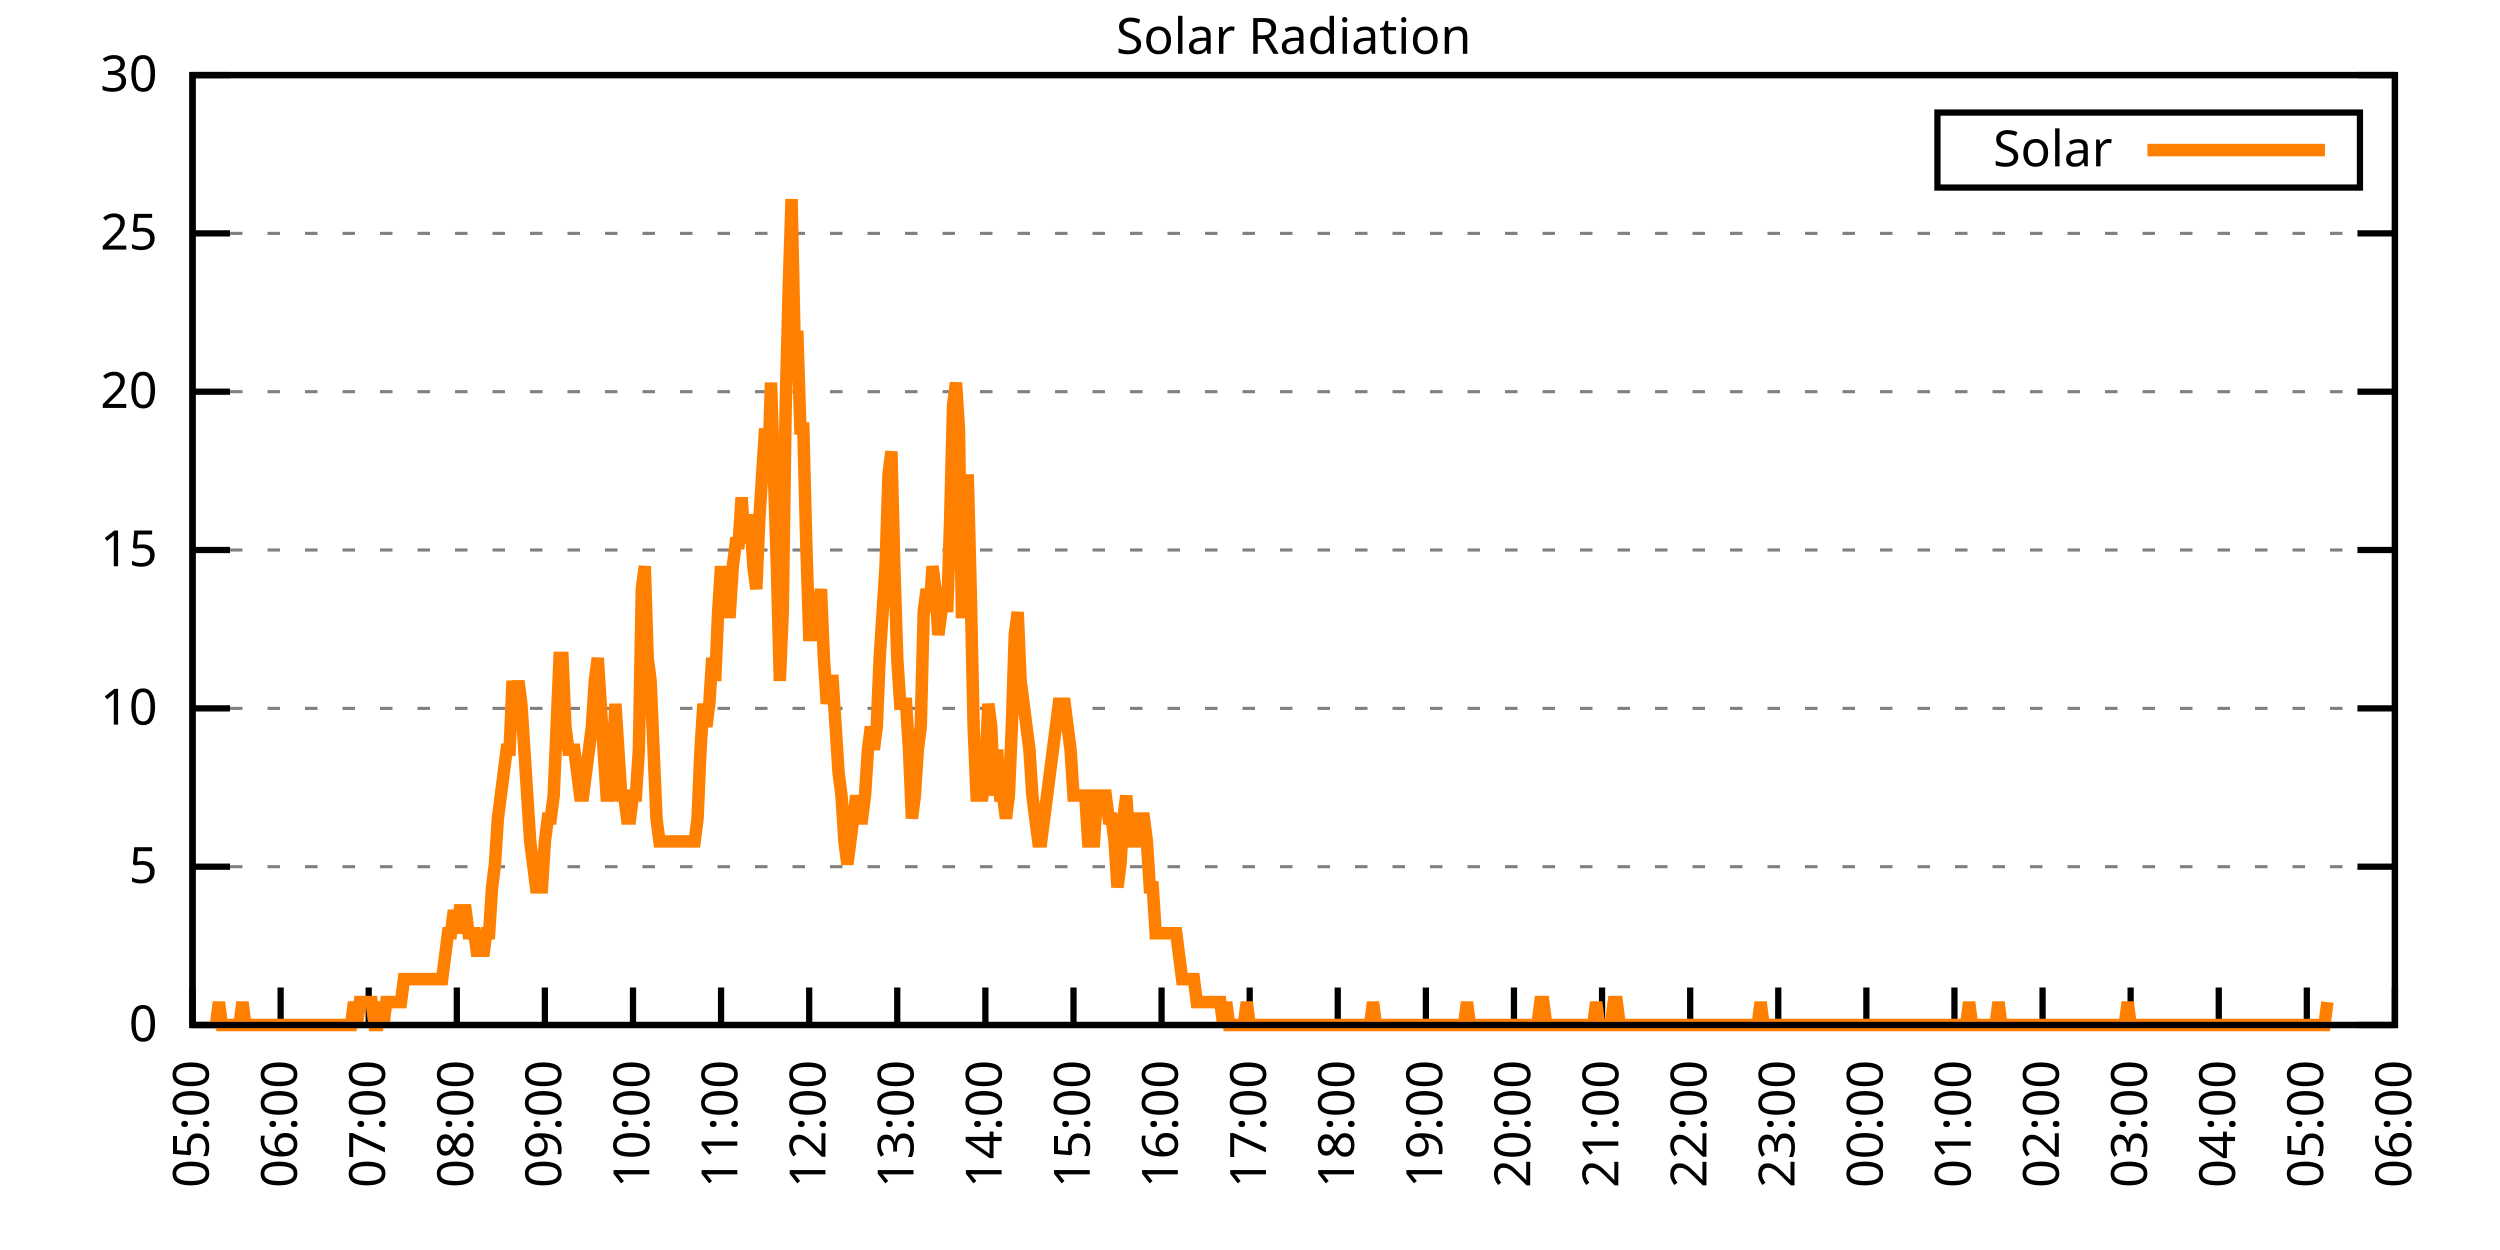
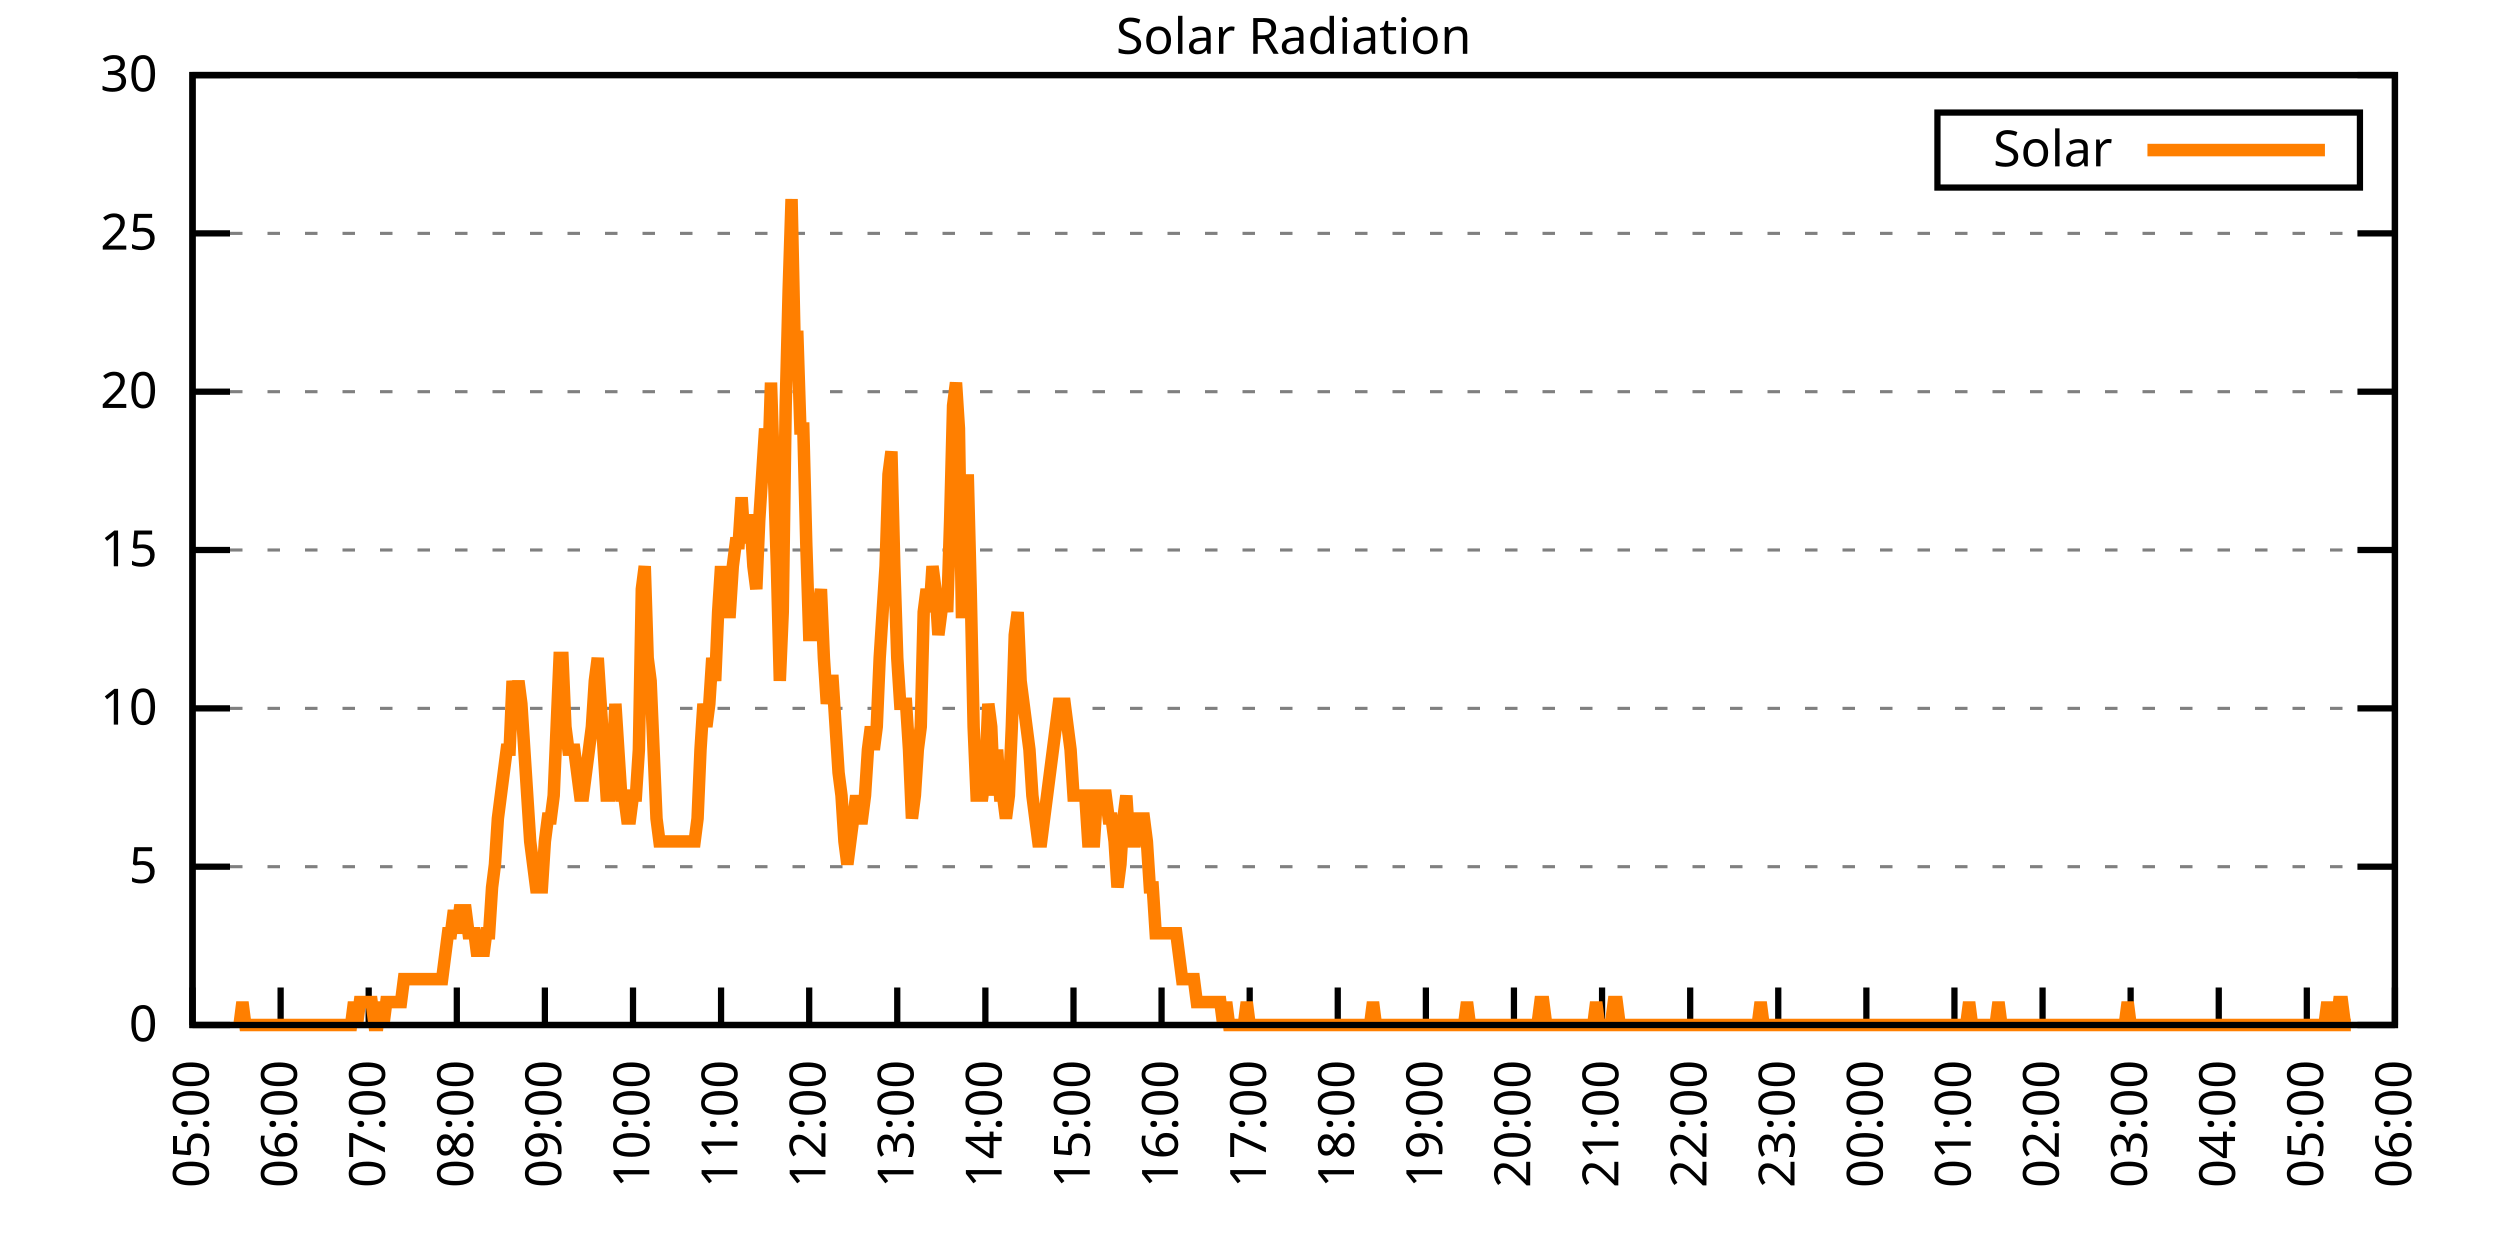
<svg xmlns="http://www.w3.org/2000/svg" xmlns:xlink="http://www.w3.org/1999/xlink" width="400" height="200" viewBox="0 0 400 200">
  <g id="gnuplot_canvas">
    <rect x="0" y="0" width="400" height="200" fill="none" />
    <defs>
      <circle id="gpDot" r="0.5" stroke-width="0.5" stroke="currentColor" />
      <path id="gpPt0" stroke-width="0.333" stroke="currentColor" d="M-1,0 h2 M0,-1 v2" />
      <path id="gpPt1" stroke-width="0.333" stroke="currentColor" d="M-1,-1 L1,1 M1,-1 L-1,1" />
      <path id="gpPt2" stroke-width="0.333" stroke="currentColor" d="M-1,0 L1,0 M0,-1 L0,1 M-1,-1 L1,1 M-1,1 L1,-1" />
      <rect id="gpPt3" stroke-width="0.333" stroke="currentColor" x="-1" y="-1" width="2" height="2" />
      <rect id="gpPt4" stroke-width="0.333" stroke="currentColor" fill="currentColor" x="-1" y="-1" width="2" height="2" />
      <circle id="gpPt5" stroke-width="0.333" stroke="currentColor" cx="0" cy="0" r="1" />
      <use xlink:href="#gpPt5" id="gpPt6" fill="currentColor" stroke="none" />
      <path id="gpPt7" stroke-width="0.333" stroke="currentColor" d="M0,-1.33 L-1.33,0.67 L1.33,0.67 z" />
      <use xlink:href="#gpPt7" id="gpPt8" fill="currentColor" stroke="none" />
      <use xlink:href="#gpPt7" id="gpPt9" stroke="currentColor" transform="rotate(180)" />
      <use xlink:href="#gpPt9" id="gpPt10" fill="currentColor" stroke="none" />
      <use xlink:href="#gpPt3" id="gpPt11" stroke="currentColor" transform="rotate(45)" />
      <use xlink:href="#gpPt11" id="gpPt12" fill="currentColor" stroke="none" />
      <path id="gpPt13" stroke-width="0.333" stroke="currentColor" d="M0,1.330 L1.265,0.411 L0.782,-1.067 L-0.782,-1.076 L-1.265,0.411 z" />
      <use xlink:href="#gpPt13" id="gpPt14" fill="currentColor" stroke="none" />
      <filter id="textbox" filterUnits="objectBoundingBox" x="0" y="0" height="1" width="1">
        <feFlood flood-color="white" flood-opacity="1" result="bgnd" />
        <feComposite in="SourceGraphic" in2="bgnd" operator="atop" />
      </filter>
      <filter id="greybox" filterUnits="objectBoundingBox" x="0" y="0" height="1" width="1">
        <feFlood flood-color="lightgrey" flood-opacity="1" result="grey" />
        <feComposite in="SourceGraphic" in2="grey" operator="atop" />
      </filter>
    </defs>
    <g fill="none" color="white" stroke="currentColor" stroke-width="1.00" stroke-linecap="butt" stroke-linejoin="miter">
</g>
    <g fill="none" color="black" stroke="currentColor" stroke-width="1.00" stroke-linecap="butt" stroke-linejoin="miter">
      <g stroke="none" shape-rendering="crispEdges">
        <polygon fill="rgb(255, 255, 255)" points="30.80,164.00 383.18,164.00 383.18,12.02 30.80,12.02 " />
      </g>
    </g>
    <g fill="none" color="black" stroke="currentColor" stroke-width="1.00" stroke-linecap="butt" stroke-linejoin="miter">
</g>
    <g fill="none" color="black" stroke="black" stroke-width="0.50" stroke-linecap="butt" stroke-linejoin="miter">
</g>
    <g fill="none" color="gray" stroke="currentColor" stroke-width="0.50" stroke-linecap="butt" stroke-linejoin="miter">
      <path stroke="gray" stroke-dasharray="2,4" class="gridline" d="M30.80,164.00 L383.19,164.00  " />
    </g>
    <g fill="none" color="gray" stroke="gray" stroke-width="1.00" stroke-linecap="butt" stroke-linejoin="miter">
</g>
    <g fill="none" color="black" stroke="currentColor" stroke-width="1.00" stroke-linecap="butt" stroke-linejoin="miter">
      <path stroke="black" d="M30.80,164.00 L36.80,164.00 M383.19,164.00 L377.19,164.00  " />
      <g transform="translate(25.20,166.60)" stroke="none" fill="black" font-family="Sans" font-size="8.00" text-anchor="end">
        <text>
          <tspan font-family="Sans"> 0</tspan>
        </text>
      </g>
    </g>
    <g fill="none" color="black" stroke="currentColor" stroke-width="1.00" stroke-linecap="butt" stroke-linejoin="miter">
</g>
    <g fill="none" color="black" stroke="black" stroke-width="0.50" stroke-linecap="butt" stroke-linejoin="miter">
</g>
    <g fill="none" color="gray" stroke="currentColor" stroke-width="0.50" stroke-linecap="butt" stroke-linejoin="miter">
      <path stroke="gray" stroke-dasharray="2,4" class="gridline" d="M30.80,138.67 L383.19,138.67  " />
    </g>
    <g fill="none" color="gray" stroke="gray" stroke-width="1.00" stroke-linecap="butt" stroke-linejoin="miter">
</g>
    <g fill="none" color="black" stroke="currentColor" stroke-width="1.00" stroke-linecap="butt" stroke-linejoin="miter">
      <path stroke="black" d="M30.80,138.67 L36.80,138.67 M383.19,138.67 L377.19,138.67  " />
      <g transform="translate(25.20,141.27)" stroke="none" fill="black" font-family="Sans" font-size="8.00" text-anchor="end">
        <text>
          <tspan font-family="Sans"> 5</tspan>
        </text>
      </g>
    </g>
    <g fill="none" color="black" stroke="currentColor" stroke-width="1.00" stroke-linecap="butt" stroke-linejoin="miter">
</g>
    <g fill="none" color="black" stroke="black" stroke-width="0.50" stroke-linecap="butt" stroke-linejoin="miter">
</g>
    <g fill="none" color="gray" stroke="currentColor" stroke-width="0.50" stroke-linecap="butt" stroke-linejoin="miter">
      <path stroke="gray" stroke-dasharray="2,4" class="gridline" d="M30.80,113.34 L383.19,113.34  " />
    </g>
    <g fill="none" color="gray" stroke="gray" stroke-width="1.00" stroke-linecap="butt" stroke-linejoin="miter">
</g>
    <g fill="none" color="black" stroke="currentColor" stroke-width="1.00" stroke-linecap="butt" stroke-linejoin="miter">
      <path stroke="black" d="M30.80,113.34 L36.80,113.34 M383.19,113.34 L377.19,113.34  " />
      <g transform="translate(25.20,115.94)" stroke="none" fill="black" font-family="Sans" font-size="8.00" text-anchor="end">
        <text>
          <tspan font-family="Sans"> 10</tspan>
        </text>
      </g>
    </g>
    <g fill="none" color="black" stroke="currentColor" stroke-width="1.00" stroke-linecap="butt" stroke-linejoin="miter">
</g>
    <g fill="none" color="black" stroke="black" stroke-width="0.50" stroke-linecap="butt" stroke-linejoin="miter">
</g>
    <g fill="none" color="gray" stroke="currentColor" stroke-width="0.50" stroke-linecap="butt" stroke-linejoin="miter">
      <path stroke="gray" stroke-dasharray="2,4" class="gridline" d="M30.80,88.00 L383.19,88.00  " />
    </g>
    <g fill="none" color="gray" stroke="gray" stroke-width="1.00" stroke-linecap="butt" stroke-linejoin="miter">
</g>
    <g fill="none" color="black" stroke="currentColor" stroke-width="1.00" stroke-linecap="butt" stroke-linejoin="miter">
      <path stroke="black" d="M30.80,88.00 L36.80,88.00 M383.19,88.00 L377.19,88.00  " />
      <g transform="translate(25.20,90.60)" stroke="none" fill="black" font-family="Sans" font-size="8.00" text-anchor="end">
        <text>
          <tspan font-family="Sans"> 15</tspan>
        </text>
      </g>
    </g>
    <g fill="none" color="black" stroke="currentColor" stroke-width="1.00" stroke-linecap="butt" stroke-linejoin="miter">
</g>
    <g fill="none" color="black" stroke="black" stroke-width="0.50" stroke-linecap="butt" stroke-linejoin="miter">
</g>
    <g fill="none" color="gray" stroke="currentColor" stroke-width="0.50" stroke-linecap="butt" stroke-linejoin="miter">
      <path stroke="gray" stroke-dasharray="2,4" class="gridline" d="M30.80,62.67 L383.19,62.67  " />
    </g>
    <g fill="none" color="gray" stroke="gray" stroke-width="1.00" stroke-linecap="butt" stroke-linejoin="miter">
</g>
    <g fill="none" color="black" stroke="currentColor" stroke-width="1.00" stroke-linecap="butt" stroke-linejoin="miter">
      <path stroke="black" d="M30.80,62.67 L36.80,62.67 M383.19,62.67 L377.19,62.67  " />
      <g transform="translate(25.20,65.27)" stroke="none" fill="black" font-family="Sans" font-size="8.00" text-anchor="end">
        <text>
          <tspan font-family="Sans"> 20</tspan>
        </text>
      </g>
    </g>
    <g fill="none" color="black" stroke="currentColor" stroke-width="1.00" stroke-linecap="butt" stroke-linejoin="miter">
</g>
    <g fill="none" color="black" stroke="black" stroke-width="0.50" stroke-linecap="butt" stroke-linejoin="miter">
</g>
    <g fill="none" color="gray" stroke="currentColor" stroke-width="0.50" stroke-linecap="butt" stroke-linejoin="miter">
      <path stroke="gray" stroke-dasharray="2,4" class="gridline" d="M30.80,37.34 L383.19,37.34  " />
    </g>
    <g fill="none" color="gray" stroke="gray" stroke-width="1.00" stroke-linecap="butt" stroke-linejoin="miter">
</g>
    <g fill="none" color="black" stroke="currentColor" stroke-width="1.00" stroke-linecap="butt" stroke-linejoin="miter">
      <path stroke="black" d="M30.80,37.34 L36.80,37.34 M383.19,37.34 L377.19,37.34  " />
      <g transform="translate(25.20,39.94)" stroke="none" fill="black" font-family="Sans" font-size="8.00" text-anchor="end">
        <text>
          <tspan font-family="Sans"> 25</tspan>
        </text>
      </g>
    </g>
    <g fill="none" color="black" stroke="currentColor" stroke-width="1.00" stroke-linecap="butt" stroke-linejoin="miter">
</g>
    <g fill="none" color="black" stroke="black" stroke-width="0.50" stroke-linecap="butt" stroke-linejoin="miter">
</g>
    <g fill="none" color="gray" stroke="currentColor" stroke-width="0.50" stroke-linecap="butt" stroke-linejoin="miter">
      <path stroke="gray" stroke-dasharray="2,4" class="gridline" d="M30.80,12.01 L383.19,12.01  " />
    </g>
    <g fill="none" color="gray" stroke="gray" stroke-width="1.00" stroke-linecap="butt" stroke-linejoin="miter">
</g>
    <g fill="none" color="black" stroke="currentColor" stroke-width="1.00" stroke-linecap="butt" stroke-linejoin="miter">
      <path stroke="black" d="M30.80,12.01 L36.80,12.01 M383.19,12.01 L377.19,12.01  " />
      <g transform="translate(25.20,14.61)" stroke="none" fill="black" font-family="Sans" font-size="8.00" text-anchor="end">
        <text>
          <tspan font-family="Sans"> 30</tspan>
        </text>
      </g>
    </g>
    <g fill="none" color="black" stroke="currentColor" stroke-width="1.00" stroke-linecap="butt" stroke-linejoin="miter">
      <path stroke="black" d="M30.80,164.00 L30.80,158.00  " />
      <g transform="translate(33.40,169.60) rotate(270.00)" stroke="none" fill="black" font-family="Sans" font-size="8.00" text-anchor="end">
        <text>
          <tspan font-family="Sans">05:00</tspan>
        </text>
      </g>
    </g>
    <g fill="none" color="black" stroke="currentColor" stroke-width="1.00" stroke-linecap="butt" stroke-linejoin="miter">
      <path stroke="black" d="M44.90,164.00 L44.90,158.00  " />
      <g transform="translate(47.50,169.60) rotate(270.00)" stroke="none" fill="black" font-family="Sans" font-size="8.00" text-anchor="end">
        <text>
          <tspan font-family="Sans">06:00</tspan>
        </text>
      </g>
    </g>
    <g fill="none" color="black" stroke="currentColor" stroke-width="1.00" stroke-linecap="butt" stroke-linejoin="miter">
      <path stroke="black" d="M58.99,164.00 L58.99,158.00  " />
      <g transform="translate(61.59,169.60) rotate(270.00)" stroke="none" fill="black" font-family="Sans" font-size="8.00" text-anchor="end">
        <text>
          <tspan font-family="Sans">07:00</tspan>
        </text>
      </g>
    </g>
    <g fill="none" color="black" stroke="currentColor" stroke-width="1.00" stroke-linecap="butt" stroke-linejoin="miter">
      <path stroke="black" d="M73.09,164.00 L73.09,158.00  " />
      <g transform="translate(75.69,169.60) rotate(270.00)" stroke="none" fill="black" font-family="Sans" font-size="8.00" text-anchor="end">
        <text>
          <tspan font-family="Sans">08:00</tspan>
        </text>
      </g>
    </g>
    <g fill="none" color="black" stroke="currentColor" stroke-width="1.00" stroke-linecap="butt" stroke-linejoin="miter">
      <path stroke="black" d="M87.18,164.00 L87.18,158.00  " />
      <g transform="translate(89.78,169.60) rotate(270.00)" stroke="none" fill="black" font-family="Sans" font-size="8.00" text-anchor="end">
        <text>
          <tspan font-family="Sans">09:00</tspan>
        </text>
      </g>
    </g>
    <g fill="none" color="black" stroke="currentColor" stroke-width="1.00" stroke-linecap="butt" stroke-linejoin="miter">
      <path stroke="black" d="M101.28,164.00 L101.28,158.00  " />
      <g transform="translate(103.88,169.60) rotate(270.00)" stroke="none" fill="black" font-family="Sans" font-size="8.00" text-anchor="end">
        <text>
          <tspan font-family="Sans">10:00</tspan>
        </text>
      </g>
    </g>
    <g fill="none" color="black" stroke="currentColor" stroke-width="1.00" stroke-linecap="butt" stroke-linejoin="miter">
      <path stroke="black" d="M115.37,164.00 L115.37,158.00  " />
      <g transform="translate(117.97,169.60) rotate(270.00)" stroke="none" fill="black" font-family="Sans" font-size="8.00" text-anchor="end">
        <text>
          <tspan font-family="Sans">11:00</tspan>
        </text>
      </g>
    </g>
    <g fill="none" color="black" stroke="currentColor" stroke-width="1.00" stroke-linecap="butt" stroke-linejoin="miter">
      <path stroke="black" d="M129.47,164.00 L129.47,158.00  " />
      <g transform="translate(132.07,169.60) rotate(270.00)" stroke="none" fill="black" font-family="Sans" font-size="8.00" text-anchor="end">
        <text>
          <tspan font-family="Sans">12:00</tspan>
        </text>
      </g>
    </g>
    <g fill="none" color="black" stroke="currentColor" stroke-width="1.00" stroke-linecap="butt" stroke-linejoin="miter">
      <path stroke="black" d="M143.56,164.00 L143.56,158.00  " />
      <g transform="translate(146.16,169.60) rotate(270.00)" stroke="none" fill="black" font-family="Sans" font-size="8.00" text-anchor="end">
        <text>
          <tspan font-family="Sans">13:00</tspan>
        </text>
      </g>
    </g>
    <g fill="none" color="black" stroke="currentColor" stroke-width="1.00" stroke-linecap="butt" stroke-linejoin="miter">
      <path stroke="black" d="M157.66,164.00 L157.66,158.00  " />
      <g transform="translate(160.26,169.60) rotate(270.00)" stroke="none" fill="black" font-family="Sans" font-size="8.00" text-anchor="end">
        <text>
          <tspan font-family="Sans">14:00</tspan>
        </text>
      </g>
    </g>
    <g fill="none" color="black" stroke="currentColor" stroke-width="1.00" stroke-linecap="butt" stroke-linejoin="miter">
      <path stroke="black" d="M171.76,164.00 L171.76,158.00  " />
      <g transform="translate(174.36,169.60) rotate(270.00)" stroke="none" fill="black" font-family="Sans" font-size="8.00" text-anchor="end">
        <text>
          <tspan font-family="Sans">15:00</tspan>
        </text>
      </g>
    </g>
    <g fill="none" color="black" stroke="currentColor" stroke-width="1.00" stroke-linecap="butt" stroke-linejoin="miter">
      <path stroke="black" d="M185.85,164.00 L185.85,158.00  " />
      <g transform="translate(188.45,169.60) rotate(270.00)" stroke="none" fill="black" font-family="Sans" font-size="8.00" text-anchor="end">
        <text>
          <tspan font-family="Sans">16:00</tspan>
        </text>
      </g>
    </g>
    <g fill="none" color="black" stroke="currentColor" stroke-width="1.00" stroke-linecap="butt" stroke-linejoin="miter">
      <path stroke="black" d="M199.95,164.00 L199.95,158.00  " />
      <g transform="translate(202.55,169.60) rotate(270.00)" stroke="none" fill="black" font-family="Sans" font-size="8.00" text-anchor="end">
        <text>
          <tspan font-family="Sans">17:00</tspan>
        </text>
      </g>
    </g>
    <g fill="none" color="black" stroke="currentColor" stroke-width="1.00" stroke-linecap="butt" stroke-linejoin="miter">
      <path stroke="black" d="M214.04,164.00 L214.04,158.00  " />
      <g transform="translate(216.64,169.60) rotate(270.00)" stroke="none" fill="black" font-family="Sans" font-size="8.00" text-anchor="end">
        <text>
          <tspan font-family="Sans">18:00</tspan>
        </text>
      </g>
    </g>
    <g fill="none" color="black" stroke="currentColor" stroke-width="1.00" stroke-linecap="butt" stroke-linejoin="miter">
      <path stroke="black" d="M228.14,164.00 L228.14,158.00  " />
      <g transform="translate(230.74,169.60) rotate(270.00)" stroke="none" fill="black" font-family="Sans" font-size="8.00" text-anchor="end">
        <text>
          <tspan font-family="Sans">19:00</tspan>
        </text>
      </g>
    </g>
    <g fill="none" color="black" stroke="currentColor" stroke-width="1.00" stroke-linecap="butt" stroke-linejoin="miter">
      <path stroke="black" d="M242.23,164.00 L242.23,158.00  " />
      <g transform="translate(244.83,169.60) rotate(270.00)" stroke="none" fill="black" font-family="Sans" font-size="8.00" text-anchor="end">
        <text>
          <tspan font-family="Sans">20:00</tspan>
        </text>
      </g>
    </g>
    <g fill="none" color="black" stroke="currentColor" stroke-width="1.00" stroke-linecap="butt" stroke-linejoin="miter">
      <path stroke="black" d="M256.33,164.00 L256.33,158.00  " />
      <g transform="translate(258.93,169.60) rotate(270.00)" stroke="none" fill="black" font-family="Sans" font-size="8.00" text-anchor="end">
        <text>
          <tspan font-family="Sans">21:00</tspan>
        </text>
      </g>
    </g>
    <g fill="none" color="black" stroke="currentColor" stroke-width="1.00" stroke-linecap="butt" stroke-linejoin="miter">
      <path stroke="black" d="M270.43,164.00 L270.43,158.00  " />
      <g transform="translate(273.03,169.60) rotate(270.00)" stroke="none" fill="black" font-family="Sans" font-size="8.00" text-anchor="end">
        <text>
          <tspan font-family="Sans">22:00</tspan>
        </text>
      </g>
    </g>
    <g fill="none" color="black" stroke="currentColor" stroke-width="1.00" stroke-linecap="butt" stroke-linejoin="miter">
      <path stroke="black" d="M284.52,164.00 L284.52,158.00  " />
      <g transform="translate(287.12,169.60) rotate(270.00)" stroke="none" fill="black" font-family="Sans" font-size="8.00" text-anchor="end">
        <text>
          <tspan font-family="Sans">23:00</tspan>
        </text>
      </g>
    </g>
    <g fill="none" color="black" stroke="currentColor" stroke-width="1.00" stroke-linecap="butt" stroke-linejoin="miter">
      <path stroke="black" d="M298.62,164.00 L298.62,158.00  " />
      <g transform="translate(301.22,169.60) rotate(270.00)" stroke="none" fill="black" font-family="Sans" font-size="8.00" text-anchor="end">
        <text>
          <tspan font-family="Sans">00:00</tspan>
        </text>
      </g>
    </g>
    <g fill="none" color="black" stroke="currentColor" stroke-width="1.00" stroke-linecap="butt" stroke-linejoin="miter">
      <path stroke="black" d="M312.71,164.00 L312.71,158.00  " />
      <g transform="translate(315.31,169.60) rotate(270.00)" stroke="none" fill="black" font-family="Sans" font-size="8.00" text-anchor="end">
        <text>
          <tspan font-family="Sans">01:00</tspan>
        </text>
      </g>
    </g>
    <g fill="none" color="black" stroke="currentColor" stroke-width="1.00" stroke-linecap="butt" stroke-linejoin="miter">
      <path stroke="black" d="M326.81,164.00 L326.81,158.00  " />
      <g transform="translate(329.41,169.60) rotate(270.00)" stroke="none" fill="black" font-family="Sans" font-size="8.00" text-anchor="end">
        <text>
          <tspan font-family="Sans">02:00</tspan>
        </text>
      </g>
    </g>
    <g fill="none" color="black" stroke="currentColor" stroke-width="1.00" stroke-linecap="butt" stroke-linejoin="miter">
      <path stroke="black" d="M340.90,164.00 L340.90,158.00  " />
      <g transform="translate(343.50,169.60) rotate(270.00)" stroke="none" fill="black" font-family="Sans" font-size="8.00" text-anchor="end">
        <text>
          <tspan font-family="Sans">03:00</tspan>
        </text>
      </g>
    </g>
    <g fill="none" color="black" stroke="currentColor" stroke-width="1.00" stroke-linecap="butt" stroke-linejoin="miter">
      <path stroke="black" d="M355.00,164.00 L355.00,158.00  " />
      <g transform="translate(357.60,169.60) rotate(270.00)" stroke="none" fill="black" font-family="Sans" font-size="8.00" text-anchor="end">
        <text>
          <tspan font-family="Sans">04:00</tspan>
        </text>
      </g>
    </g>
    <g fill="none" color="black" stroke="currentColor" stroke-width="1.00" stroke-linecap="butt" stroke-linejoin="miter">
      <path stroke="black" d="M369.09,164.00 L369.09,158.00  " />
      <g transform="translate(371.69,169.60) rotate(270.00)" stroke="none" fill="black" font-family="Sans" font-size="8.00" text-anchor="end">
        <text>
          <tspan font-family="Sans">05:00</tspan>
        </text>
      </g>
    </g>
    <g fill="none" color="black" stroke="currentColor" stroke-width="1.00" stroke-linecap="butt" stroke-linejoin="miter">
      <path stroke="black" d="M383.19,164.00 L383.19,158.00  " />
      <g transform="translate(385.79,169.60) rotate(270.00)" stroke="none" fill="black" font-family="Sans" font-size="8.00" text-anchor="end">
        <text>
          <tspan font-family="Sans">06:00</tspan>
        </text>
      </g>
    </g>
    <g fill="none" color="black" stroke="currentColor" stroke-width="1.00" stroke-linecap="butt" stroke-linejoin="miter">
</g>
    <g fill="none" color="black" stroke="currentColor" stroke-width="1.00" stroke-linecap="butt" stroke-linejoin="miter">
      <path stroke="black" d="M30.80,12.01 L30.80,164.00 L383.19,164.00 L383.19,12.01 L30.80,12.01 Z  " />
    </g>
    <g fill="none" color="black" stroke="currentColor" stroke-width="1.00" stroke-linecap="butt" stroke-linejoin="miter">
</g>
    <g fill="none" color="black" stroke="currentColor" stroke-width="1.00" stroke-linecap="butt" stroke-linejoin="miter">
      <path stroke="black" d="M309.99,30.01 L309.99,18.01 L377.59,18.01 L377.59,30.01 L309.99,30.01 Z  " />
    </g>
    <g id="Solar_Radiation_plot_1">
      <g fill="none" color="white" stroke="black" stroke-width="2.00" stroke-linecap="butt" stroke-linejoin="miter">
</g>
      <g fill="none" color="black" stroke="currentColor" stroke-width="2.00" stroke-linecap="butt" stroke-linejoin="miter">
        <g transform="translate(337.99,26.61)" stroke="none" fill="black" font-family="Sans" font-size="8.00" text-anchor="end">
          <text>
            <tspan font-family="Sans">Solar</tspan>
          </text>
        </g>
      </g>
      <g fill="none" color="black" stroke="currentColor" stroke-width="2.00" stroke-linecap="butt" stroke-linejoin="miter">
-         <path stroke="rgb(255, 127,   0)" d="M343.59,24.01 L371.99,24.01 M34.56,164.00 L35.03,160.33 L35.50,164.00 L35.97,164.00 L36.44,164.00 L36.91,164.00   L37.38,164.00 L37.85,164.00 L38.32,164.00 L38.79,160.33 L39.26,164.00 L39.73,164.00 L40.20,164.00 L40.67,164.00   L41.14,164.00 L41.61,164.00 L42.08,164.00 L42.55,164.00 L43.02,164.00 L43.49,164.00 L43.96,164.00 L44.43,164.00   L44.90,164.00 L45.37,164.00 L45.84,164.00 L46.31,164.00 L46.78,164.00 L47.24,164.00 L47.71,164.00 L48.18,164.00   L48.65,164.00 L49.12,164.00 L49.59,164.00 L50.06,164.00 L50.53,164.00 L51.00,164.00 L51.47,164.00 L51.94,164.00   L52.41,164.00 L52.88,164.00 L53.35,164.00 L53.82,164.00 L54.29,164.00 L54.76,164.00 L55.23,164.00 L55.70,164.00   L56.17,164.00 L56.64,160.33 L57.11,164.00 L57.58,160.33 L58.05,160.33 L58.52,160.33 L58.99,160.33 L59.46,160.33   L59.93,164.00 L60.40,164.00 L60.87,160.33 L61.34,164.00 L61.81,160.33 L62.28,160.33 L62.75,160.33 L63.22,160.33   L63.69,160.33 L64.16,160.33 L64.63,156.66 L65.10,156.66 L65.57,156.66 L66.04,156.66 L66.51,156.66 L66.98,156.66   L67.45,156.66 L67.92,156.66 L68.39,156.66 L68.86,156.66 L69.33,156.66 L69.80,156.66 L70.27,156.66 L70.74,156.66   L71.21,152.99 L71.68,149.32 L72.15,149.32 L72.62,145.65 L73.09,149.32 L73.56,145.65 L74.03,145.65 L74.50,145.65   L74.97,149.32 L75.44,149.32 L75.91,149.32 L76.38,152.99 L76.85,149.32 L77.32,152.99 L77.79,149.32 L78.26,149.32   L78.73,141.98 L79.19,138.30 L79.66,130.96 L80.13,127.29 L80.60,123.62 L81.07,119.95 L81.54,119.95 L82.01,108.94   L82.48,112.61 L82.95,108.94 L83.42,112.61 L83.89,119.95 L84.36,127.29 L84.83,134.63 L85.30,138.30 L85.77,141.98   L86.24,141.98 L86.71,141.98 L87.18,134.63 L87.65,130.96 L88.12,130.96 L88.59,127.29 L89.06,116.28 L89.53,105.27   L90.00,105.27 L90.47,116.28 L90.94,119.95 L91.41,119.95 L91.88,119.95 L92.35,123.62 L92.82,127.29 L93.29,127.29   L93.76,123.62 L94.23,119.95 L94.70,116.28 L95.17,108.94 L95.64,105.27 L96.11,112.61 L96.58,119.95 L97.05,127.29   L97.52,127.29 L97.99,123.62 L98.46,112.61 L98.93,119.95 L99.40,127.29 L99.87,127.29 L100.34,130.96 L100.81,130.96   L101.28,127.29 L101.75,127.29 L102.22,119.95 L102.69,94.26 L103.16,90.59 L103.63,105.27 L104.10,108.94 L104.57,119.95   L105.04,130.96 L105.51,134.63 L105.98,134.63 L106.45,134.63 L106.92,134.63 L107.39,134.63 L107.86,134.63 L108.33,134.63   L108.80,134.63 L109.27,134.63 L109.74,134.63 L110.21,134.63 L110.68,134.63 L111.14,134.63 L111.61,130.96 L112.08,119.95   L112.55,112.61 L113.02,116.28 L113.49,112.61 L113.96,105.27 L114.43,108.94 L114.90,97.93 L115.37,90.59 L115.84,97.93   L116.31,97.93 L116.78,97.93 L117.25,90.59 L117.72,86.91 L118.19,86.91 L118.66,79.57 L119.13,86.91 L119.60,83.24   L120.07,83.24 L120.54,90.59 L121.01,94.26 L121.48,83.24 L121.95,75.90 L122.42,68.56 L122.89,75.90 L123.36,61.22   L123.83,75.90 L124.30,90.59 L124.77,108.94 L125.24,97.93 L125.71,64.89 L126.18,46.54 L126.65,31.85 L127.12,53.88   L127.59,53.88 L128.06,68.56 L128.53,68.56 L129.00,86.91 L129.47,101.60 L129.94,101.60 L130.41,101.60 L130.88,97.93   L131.35,94.26 L131.82,105.27 L132.29,112.61 L132.76,108.94 L133.23,108.94 L133.70,116.28 L134.17,123.62 L134.64,127.29   L135.11,134.63 L135.58,138.30 L136.05,134.63 L136.52,130.96 L136.99,127.29 L137.46,130.96 L137.93,130.96 L138.40,127.29   L138.87,119.95 L139.34,116.28 L139.81,119.95 L140.28,116.28 L140.75,105.27 L141.22,97.93 L141.69,90.59 L142.16,75.90   L142.63,72.23 L143.09,90.59 L143.56,105.27 L144.03,112.61 L144.50,112.61 L144.97,112.61 L145.44,119.95 L145.91,130.96   L146.38,127.29 L146.85,119.95 L147.32,116.28 L147.79,97.93 L148.26,94.26 L148.73,97.93 L149.20,90.59 L149.67,94.26   L150.14,101.60 L150.61,97.93 L151.08,94.26 L151.55,97.93 L152.02,83.24 L152.49,64.89 L152.96,61.22 L153.43,68.56   L153.90,97.93 L154.37,97.93 L154.84,75.90 L155.31,94.26 L155.78,116.28 L156.25,127.29 L156.72,127.29 L157.19,127.29   L157.66,123.62 L158.13,112.61 L158.60,116.28 L159.07,127.29 L159.54,119.95 L160.01,127.29 L160.48,127.29 L160.95,130.96   L161.42,127.29 L161.89,116.28 L162.36,101.60 L162.83,97.93 L163.30,108.94 L163.77,112.61 L164.24,116.28 L164.71,119.95   L165.18,127.29 L165.65,130.96 L166.12,134.63 L166.59,134.63 L167.06,130.96 L167.53,127.29 L168.00,123.62 L168.47,119.95   L168.94,116.28 L169.41,112.61 L169.88,112.61 L170.35,112.61 L170.82,116.28 L171.29,119.95 L171.76,127.29 L172.23,127.29   L172.70,127.29 L173.17,127.29 L173.64,127.29 L174.11,134.63 L174.58,134.63 L175.04,134.63 L175.51,127.29 L175.98,127.29   L176.45,127.29 L176.92,127.29 L177.39,130.96 L177.86,130.96 L178.33,134.63 L178.80,141.98 L179.27,138.30 L179.74,130.96   L180.21,127.29 L180.68,134.63 L181.15,134.63 L181.62,134.63 L182.09,130.96 L182.56,130.96 L183.03,130.96 L183.50,134.63   L183.97,141.98 L184.44,141.98 L184.91,149.32 L185.38,149.32 L185.85,149.32 L186.32,149.32 L186.79,149.32 L187.26,149.32   L187.73,149.32 L188.20,149.32 L188.67,152.99 L189.14,156.66 L189.61,156.66 L190.08,156.66 L190.55,156.66 L191.02,156.66   L191.49,160.33 L191.96,160.33 L192.43,160.33 L192.90,160.33 L193.37,160.33 L193.84,160.33 L194.31,160.33 L194.78,160.33   L195.25,160.33 L195.72,164.00 L196.19,160.33 L196.66,164.00 L197.13,164.00 L197.60,164.00 L198.07,164.00 L198.54,164.00   L199.01,164.00 L199.48,160.33 L199.95,164.00 L200.42,164.00 L200.89,164.00 L201.36,164.00 L201.83,164.00 L202.30,164.00   L202.77,164.00 L203.24,164.00 L203.71,164.00 L204.18,164.00 L204.65,164.00 L205.12,164.00 L205.59,164.00 L206.06,164.00   L206.53,164.00 L207.00,164.00 L207.46,164.00 L207.93,164.00 L208.40,164.00 L208.87,164.00 L209.34,164.00 L209.81,164.00   L210.28,164.00 L210.75,164.00 L211.22,164.00 L211.69,164.00 L212.16,164.00 L212.63,164.00 L213.10,164.00 L213.57,164.00   L214.04,164.00 L214.51,164.00 L214.98,164.00 L215.45,164.00 L215.92,164.00 L216.39,164.00 L216.86,164.00 L217.33,164.00   L217.80,164.00 L218.27,164.00 L218.74,164.00 L219.21,164.00 L219.68,160.33 L220.15,164.00 L220.62,164.00 L221.09,164.00   L221.56,164.00 L222.03,164.00 L222.50,164.00 L222.97,164.00 L223.44,164.00 L223.91,164.00 L224.38,164.00 L224.85,164.00   L225.32,164.00 L225.79,164.00 L226.26,164.00 L226.73,164.00 L227.20,164.00 L227.67,164.00 L228.14,164.00 L228.61,164.00   L229.08,164.00 L229.55,164.00 L230.02,164.00 L230.49,164.00 L230.96,164.00 L231.43,164.00 L231.90,164.00 L232.37,164.00   L232.84,164.00 L233.31,164.00 L233.78,164.00 L234.25,164.00 L234.72,160.33 L235.19,164.00 L235.66,164.00 L236.13,164.00   L236.60,164.00 L237.07,164.00 L237.54,164.00 L238.01,164.00 L238.48,164.00 L238.95,164.00 L239.41,164.00 L239.88,164.00   L240.35,164.00 L240.82,164.00 L241.29,164.00 L241.76,164.00 L242.23,164.00 L242.70,164.00 L243.17,164.00 L243.64,164.00   L244.11,164.00 L244.58,164.00 L245.05,164.00 L245.52,164.00 L245.99,164.00 L246.46,160.33 L246.93,160.33 L247.40,164.00   L247.87,164.00 L248.34,164.00 L248.81,164.00 L249.28,164.00 L249.75,164.00 L250.22,164.00 L250.69,164.00 L251.16,164.00   L251.63,164.00 L252.10,164.00 L252.57,164.00 L253.04,164.00 L253.51,164.00 L253.98,164.00 L254.45,164.00 L254.92,164.00   L255.39,160.33 L255.86,164.00 L256.33,164.00 L256.80,164.00 L257.27,164.00 L257.74,164.00 L258.21,160.33 L258.68,160.33   L259.15,164.00 L259.62,164.00 L260.09,164.00 L260.56,164.00 L261.03,164.00 L261.50,164.00 L261.97,164.00 L262.44,164.00   L262.91,164.00 L263.38,164.00 L263.85,164.00 L264.32,164.00 L264.79,164.00 L265.26,164.00 L265.73,164.00 L266.20,164.00   L266.67,164.00 L267.14,164.00 L267.61,164.00 L268.08,164.00 L268.55,164.00 L269.02,164.00 L269.49,164.00 L269.96,164.00   L270.43,164.00 L270.90,164.00 L271.36,164.00 L271.83,164.00 L272.30,164.00 L272.77,164.00 L273.24,164.00 L273.71,164.00   L274.18,164.00 L274.65,164.00 L275.12,164.00 L275.59,164.00 L276.06,164.00 L276.53,164.00 L277.00,164.00 L277.47,164.00   L277.94,164.00 L278.41,164.00 L278.88,164.00 L279.35,164.00 L279.82,164.00 L280.29,164.00 L280.76,164.00 L281.23,164.00   L281.70,160.33 L282.17,164.00 L282.64,164.00 L283.11,164.00 L283.58,164.00 L284.05,164.00 L284.52,164.00 L284.99,164.00   L285.46,164.00 L285.93,164.00 L286.40,164.00 L286.87,164.00 L287.34,164.00 L287.81,164.00 L288.28,164.00 L288.75,164.00   L289.22,164.00 L289.69,164.00 L290.16,164.00 L290.63,164.00 L291.10,164.00 L291.57,164.00 L292.04,164.00 L292.51,164.00   L292.98,164.00 L293.45,164.00 L293.92,164.00 L294.39,164.00 L294.86,164.00 L295.33,164.00 L295.80,164.00 L296.27,164.00   L296.74,164.00 L297.21,164.00 L297.68,164.00 L298.15,164.00 L298.62,164.00 L299.09,164.00 L299.56,164.00 L300.03,164.00   L300.50,164.00 L300.97,164.00 L301.44,164.00 L301.91,164.00 L302.38,164.00 L302.85,164.00 L303.31,164.00 L303.78,164.00   L304.25,164.00 L304.72,164.00 L305.19,164.00 L305.66,164.00 L306.13,164.00 L306.60,164.00 L307.07,164.00 L307.54,164.00   L308.01,164.00 L308.48,164.00 L308.95,164.00 L309.42,164.00 L309.89,164.00 L310.36,164.00 L310.83,164.00 L311.30,164.00   L311.77,164.00 L312.24,164.00 L312.71,164.00 L313.18,164.00 L313.65,164.00 L314.12,164.00 L314.59,164.00 L315.06,160.33   L315.53,164.00 L316.00,164.00 L316.47,164.00 L316.94,164.00 L317.41,164.00 L317.88,164.00 L318.35,164.00 L318.82,164.00   L319.29,164.00 L319.76,160.33 L320.23,164.00 L320.70,164.00 L321.17,164.00 L321.64,164.00 L322.11,164.00 L322.58,164.00   L323.05,164.00 L323.52,164.00 L323.99,164.00 L324.46,164.00 L324.93,164.00 L325.40,164.00 L325.87,164.00 L326.34,164.00   L326.81,164.00 L327.28,164.00 L327.75,164.00 L328.22,164.00 L328.69,164.00 L329.16,164.00 L329.63,164.00 L330.10,164.00   L330.57,164.00 L331.04,164.00 L331.51,164.00 L331.98,164.00 L332.45,164.00 L332.92,164.00 L333.39,164.00 L333.86,164.00   L334.33,164.00 L334.80,164.00 L335.26,164.00 L335.73,164.00 L336.20,164.00 L336.67,164.00 L337.14,164.00 L337.61,164.00   L338.08,164.00 L338.55,164.00 L339.02,164.00 L339.49,164.00 L339.96,164.00 L340.43,160.33 L340.90,164.00 L341.37,164.00   L341.84,164.00 L342.31,164.00 L342.78,164.00 L343.25,164.00 L343.72,164.00 L344.19,164.00 L344.66,164.00 L345.13,164.00   L345.60,164.00 L346.07,164.00 L346.54,164.00 L347.01,164.00 L347.48,164.00 L347.95,164.00 L348.42,164.00 L348.89,164.00   L349.36,164.00 L349.83,164.00 L350.30,164.00 L350.77,164.00 L351.24,164.00 L351.71,164.00 L352.18,164.00 L352.65,164.00   L353.12,164.00 L353.59,164.00 L354.06,164.00 L354.53,164.00 L355.00,164.00 L355.47,164.00 L355.94,164.00 L356.41,164.00   L356.88,164.00 L357.35,164.00 L357.82,164.00 L358.29,164.00 L358.76,164.00 L359.23,164.00 L359.70,164.00 L360.17,164.00   L360.64,164.00 L361.11,164.00 L361.58,164.00 L362.05,164.00 L362.52,164.00 L362.99,164.00 L363.46,164.00 L363.93,164.00   L364.40,164.00 L364.87,164.00 L365.34,164.00 L365.81,164.00 L366.28,164.00 L366.75,164.00 L367.21,164.00 L367.68,164.00   L368.15,164.00 L368.62,164.00 L369.09,164.00 L369.56,164.00 L370.03,164.00 L370.50,164.00 L370.97,164.00 L371.44,164.00   L371.91,164.00 L372.38,160.33  " />
+         <path stroke="rgb(255, 127,   0)" d="M343.59,24.01 L371.99,24.01 M38.32,164.00 L38.79,160.33 L39.26,164.00 L39.73,164.00 L40.20,164.00 L40.67,164.00   L41.14,164.00 L41.61,164.00 L42.08,164.00 L42.55,164.00 L43.02,164.00 L43.49,164.00 L43.96,164.00 L44.43,164.00   L44.90,164.00 L45.37,164.00 L45.84,164.00 L46.31,164.00 L46.78,164.00 L47.24,164.00 L47.71,164.00 L48.18,164.00   L48.65,164.00 L49.12,164.00 L49.59,164.00 L50.06,164.00 L50.53,164.00 L51.00,164.00 L51.47,164.00 L51.94,164.00   L52.41,164.00 L52.88,164.00 L53.35,164.00 L53.82,164.00 L54.29,164.00 L54.76,164.00 L55.23,164.00 L55.70,164.00   L56.17,164.00 L56.64,160.33 L57.11,164.00 L57.58,160.33 L58.05,160.33 L58.52,160.33 L58.99,160.33 L59.46,160.33   L59.93,164.00 L60.40,164.00 L60.87,160.33 L61.34,164.00 L61.81,160.33 L62.28,160.33 L62.75,160.33 L63.22,160.33   L63.69,160.33 L64.16,160.33 L64.63,156.66 L65.10,156.66 L65.57,156.66 L66.04,156.66 L66.51,156.66 L66.98,156.66   L67.45,156.66 L67.92,156.66 L68.39,156.66 L68.86,156.66 L69.33,156.66 L69.80,156.66 L70.27,156.66 L70.74,156.66   L71.21,152.99 L71.68,149.32 L72.15,149.32 L72.62,145.65 L73.09,149.32 L73.56,145.65 L74.03,145.65 L74.50,145.65   L74.97,149.32 L75.44,149.32 L75.91,149.32 L76.38,152.99 L76.85,149.32 L77.32,152.99 L77.79,149.32 L78.26,149.32   L78.73,141.98 L79.19,138.30 L79.66,130.96 L80.13,127.29 L80.60,123.62 L81.07,119.95 L81.54,119.95 L82.01,108.94   L82.48,112.61 L82.95,108.94 L83.42,112.61 L83.89,119.95 L84.36,127.29 L84.83,134.63 L85.30,138.30 L85.77,141.98   L86.24,141.98 L86.71,141.98 L87.18,134.63 L87.65,130.96 L88.12,130.96 L88.59,127.29 L89.06,116.28 L89.53,105.27   L90.00,105.27 L90.47,116.28 L90.94,119.95 L91.41,119.95 L91.88,119.95 L92.35,123.62 L92.82,127.29 L93.29,127.29   L93.76,123.62 L94.23,119.95 L94.70,116.28 L95.17,108.94 L95.64,105.27 L96.11,112.61 L96.58,119.95 L97.05,127.29   L97.52,127.29 L97.99,123.62 L98.46,112.61 L98.93,119.95 L99.40,127.29 L99.87,127.29 L100.34,130.96 L100.81,130.96   L101.28,127.29 L101.75,127.29 L102.22,119.95 L102.69,94.26 L103.16,90.59 L103.63,105.27 L104.10,108.94 L104.57,119.95   L105.04,130.96 L105.51,134.63 L105.98,134.63 L106.45,134.63 L106.92,134.63 L107.39,134.63 L107.86,134.63 L108.33,134.63   L108.80,134.63 L109.27,134.63 L109.74,134.63 L110.21,134.63 L110.68,134.63 L111.14,134.63 L111.61,130.96 L112.08,119.95   L112.55,112.61 L113.02,116.28 L113.49,112.61 L113.96,105.27 L114.43,108.94 L114.90,97.93 L115.37,90.59 L115.84,97.93   L116.31,97.93 L116.78,97.93 L117.25,90.59 L117.72,86.91 L118.19,86.91 L118.66,79.57 L119.13,86.91 L119.60,83.24   L120.07,83.24 L120.54,90.59 L121.01,94.26 L121.48,83.24 L121.95,75.90 L122.42,68.56 L122.89,75.90 L123.36,61.22   L123.83,75.90 L124.30,90.59 L124.77,108.94 L125.24,97.93 L125.71,64.89 L126.18,46.54 L126.65,31.85 L127.12,53.88   L127.59,53.88 L128.06,68.56 L128.53,68.56 L129.00,86.91 L129.47,101.60 L129.94,101.60 L130.41,101.60 L130.88,97.93   L131.35,94.26 L131.82,105.27 L132.29,112.61 L132.76,108.94 L133.23,108.94 L133.70,116.28 L134.17,123.62 L134.64,127.29   L135.11,134.63 L135.58,138.30 L136.05,134.63 L136.52,130.96 L136.99,127.29 L137.46,130.96 L137.93,130.96 L138.40,127.29   L138.87,119.95 L139.34,116.28 L139.81,119.95 L140.28,116.28 L140.75,105.27 L141.22,97.93 L141.69,90.59 L142.16,75.90   L142.63,72.23 L143.09,90.59 L143.56,105.27 L144.03,112.61 L144.50,112.61 L144.97,112.61 L145.44,119.95 L145.91,130.96   L146.38,127.29 L146.85,119.95 L147.32,116.28 L147.79,97.93 L148.26,94.26 L148.73,97.93 L149.20,90.59 L149.67,94.26   L150.14,101.60 L150.61,97.93 L151.08,94.26 L151.55,97.93 L152.02,83.24 L152.49,64.89 L152.96,61.22 L153.43,68.56   L153.90,97.93 L154.37,97.93 L154.84,75.90 L155.31,94.26 L155.78,116.28 L156.25,127.29 L156.72,127.29 L157.19,127.29   L157.66,123.62 L158.13,112.61 L158.60,116.28 L159.07,127.29 L159.54,119.95 L160.01,127.29 L160.48,127.29 L160.95,130.96   L161.42,127.29 L161.89,116.28 L162.36,101.60 L162.83,97.93 L163.30,108.94 L163.77,112.61 L164.24,116.28 L164.71,119.95   L165.18,127.29 L165.65,130.96 L166.12,134.63 L166.59,134.63 L167.06,130.96 L167.53,127.29 L168.00,123.62 L168.47,119.95   L168.94,116.28 L169.41,112.61 L169.88,112.61 L170.35,112.61 L170.82,116.28 L171.29,119.95 L171.76,127.29 L172.23,127.29   L172.70,127.29 L173.17,127.29 L173.64,127.29 L174.11,134.63 L174.58,134.63 L175.04,134.63 L175.51,127.29 L175.98,127.29   L176.45,127.29 L176.92,127.29 L177.39,130.96 L177.86,130.96 L178.33,134.63 L178.80,141.98 L179.27,138.30 L179.74,130.96   L180.21,127.29 L180.68,134.63 L181.15,134.63 L181.62,134.63 L182.09,130.96 L182.56,130.96 L183.03,130.96 L183.50,134.63   L183.97,141.98 L184.44,141.98 L184.91,149.32 L185.38,149.32 L185.85,149.32 L186.32,149.32 L186.79,149.32 L187.26,149.32   L187.73,149.32 L188.20,149.32 L188.67,152.99 L189.14,156.66 L189.61,156.66 L190.08,156.66 L190.55,156.66 L191.02,156.66   L191.49,160.33 L191.96,160.33 L192.43,160.33 L192.90,160.33 L193.37,160.33 L193.84,160.33 L194.31,160.33 L194.78,160.33   L195.25,160.33 L195.72,164.00 L196.19,160.33 L196.66,164.00 L197.13,164.00 L197.60,164.00 L198.07,164.00 L198.54,164.00   L199.01,164.00 L199.48,160.33 L199.95,164.00 L200.42,164.00 L200.89,164.00 L201.36,164.00 L201.83,164.00 L202.30,164.00   L202.77,164.00 L203.24,164.00 L203.71,164.00 L204.18,164.00 L204.65,164.00 L205.12,164.00 L205.59,164.00 L206.06,164.00   L206.53,164.00 L207.00,164.00 L207.46,164.00 L207.93,164.00 L208.40,164.00 L208.87,164.00 L209.34,164.00 L209.81,164.00   L210.28,164.00 L210.75,164.00 L211.22,164.00 L211.69,164.00 L212.16,164.00 L212.63,164.00 L213.10,164.00 L213.57,164.00   L214.04,164.00 L214.51,164.00 L214.98,164.00 L215.45,164.00 L215.92,164.00 L216.39,164.00 L216.86,164.00 L217.33,164.00   L217.80,164.00 L218.27,164.00 L218.74,164.00 L219.21,164.00 L219.68,160.33 L220.15,164.00 L220.62,164.00 L221.09,164.00   L221.56,164.00 L222.03,164.00 L222.50,164.00 L222.97,164.00 L223.44,164.00 L223.91,164.00 L224.38,164.00 L224.85,164.00   L225.32,164.00 L225.79,164.00 L226.26,164.00 L226.73,164.00 L227.20,164.00 L227.67,164.00 L228.14,164.00 L228.61,164.00   L229.08,164.00 L229.55,164.00 L230.02,164.00 L230.49,164.00 L230.96,164.00 L231.43,164.00 L231.90,164.00 L232.37,164.00   L232.84,164.00 L233.31,164.00 L233.78,164.00 L234.25,164.00 L234.72,160.33 L235.19,164.00 L235.66,164.00 L236.13,164.00   L236.60,164.00 L237.07,164.00 L237.54,164.00 L238.01,164.00 L238.48,164.00 L238.95,164.00 L239.41,164.00 L239.88,164.00   L240.35,164.00 L240.82,164.00 L241.29,164.00 L241.76,164.00 L242.23,164.00 L242.70,164.00 L243.17,164.00 L243.64,164.00   L244.11,164.00 L244.58,164.00 L245.05,164.00 L245.52,164.00 L245.99,164.00 L246.46,160.33 L246.93,160.33 L247.40,164.00   L247.87,164.00 L248.34,164.00 L248.81,164.00 L249.28,164.00 L249.75,164.00 L250.22,164.00 L250.69,164.00 L251.16,164.00   L251.63,164.00 L252.10,164.00 L252.57,164.00 L253.04,164.00 L253.51,164.00 L253.98,164.00 L254.45,164.00 L254.92,164.00   L255.39,160.33 L255.86,164.00 L256.33,164.00 L256.80,164.00 L257.27,164.00 L257.74,164.00 L258.21,160.33 L258.68,160.33   L259.15,164.00 L259.62,164.00 L260.09,164.00 L260.56,164.00 L261.03,164.00 L261.50,164.00 L261.97,164.00 L262.44,164.00   L262.91,164.00 L263.38,164.00 L263.85,164.00 L264.32,164.00 L264.79,164.00 L265.26,164.00 L265.73,164.00 L266.20,164.00   L266.67,164.00 L267.14,164.00 L267.61,164.00 L268.08,164.00 L268.55,164.00 L269.02,164.00 L269.49,164.00 L269.96,164.00   L270.43,164.00 L270.90,164.00 L271.36,164.00 L271.83,164.00 L272.30,164.00 L272.77,164.00 L273.24,164.00 L273.71,164.00   L274.18,164.00 L274.65,164.00 L275.12,164.00 L275.59,164.00 L276.06,164.00 L276.53,164.00 L277.00,164.00 L277.47,164.00   L277.94,164.00 L278.41,164.00 L278.88,164.00 L279.35,164.00 L279.82,164.00 L280.29,164.00 L280.76,164.00 L281.23,164.00   L281.70,160.33 L282.17,164.00 L282.64,164.00 L283.11,164.00 L283.58,164.00 L284.05,164.00 L284.52,164.00 L284.99,164.00   L285.46,164.00 L285.93,164.00 L286.40,164.00 L286.87,164.00 L287.34,164.00 L287.81,164.00 L288.28,164.00 L288.75,164.00   L289.22,164.00 L289.69,164.00 L290.16,164.00 L290.63,164.00 L291.10,164.00 L291.57,164.00 L292.04,164.00 L292.51,164.00   L292.98,164.00 L293.45,164.00 L293.92,164.00 L294.39,164.00 L294.86,164.00 L295.33,164.00 L295.80,164.00 L296.27,164.00   L296.74,164.00 L297.21,164.00 L297.68,164.00 L298.15,164.00 L298.62,164.00 L299.09,164.00 L299.56,164.00 L300.03,164.00   L300.50,164.00 L300.97,164.00 L301.44,164.00 L301.91,164.00 L302.38,164.00 L302.85,164.00 L303.31,164.00 L303.78,164.00   L304.25,164.00 L304.72,164.00 L305.19,164.00 L305.66,164.00 L306.13,164.00 L306.60,164.00 L307.07,164.00 L307.54,164.00   L308.01,164.00 L308.48,164.00 L308.95,164.00 L309.42,164.00 L309.89,164.00 L310.36,164.00 L310.83,164.00 L311.30,164.00   L311.77,164.00 L312.24,164.00 L312.71,164.00 L313.18,164.00 L313.65,164.00 L314.12,164.00 L314.59,164.00 L315.06,160.33   L315.53,164.00 L316.00,164.00 L316.47,164.00 L316.94,164.00 L317.41,164.00 L317.88,164.00 L318.35,164.00 L318.82,164.00   L319.29,164.00 L319.76,160.33 L320.23,164.00 L320.70,164.00 L321.17,164.00 L321.64,164.00 L322.11,164.00 L322.58,164.00   L323.05,164.00 L323.52,164.00 L323.99,164.00 L324.46,164.00 L324.93,164.00 L325.40,164.00 L325.87,164.00 L326.34,164.00   L326.81,164.00 L327.28,164.00 L327.75,164.00 L328.22,164.00 L328.69,164.00 L329.16,164.00 L329.63,164.00 L330.10,164.00   L330.57,164.00 L331.04,164.00 L331.51,164.00 L331.98,164.00 L332.45,164.00 L332.92,164.00 L333.39,164.00 L333.86,164.00   L334.33,164.00 L334.80,164.00 L335.26,164.00 L335.73,164.00 L336.20,164.00 L336.67,164.00 L337.14,164.00 L337.61,164.00   L338.08,164.00 L338.55,164.00 L339.02,164.00 L339.49,164.00 L339.96,164.00 L340.43,160.33 L340.90,164.00 L341.37,164.00   L341.84,164.00 L342.31,164.00 L342.78,164.00 L343.25,164.00 L343.72,164.00 L344.19,164.00 L344.66,164.00 L345.13,164.00   L345.60,164.00 L346.07,164.00 L346.54,164.00 L347.01,164.00 L347.48,164.00 L347.95,164.00 L348.42,164.00 L348.89,164.00   L349.36,164.00 L349.83,164.00 L350.30,164.00 L350.77,164.00 L351.24,164.00 L351.71,164.00 L352.18,164.00 L352.65,164.00   L353.12,164.00 L353.59,164.00 L354.06,164.00 L354.53,164.00 L355.00,164.00 L355.47,164.00 L355.94,164.00 L356.41,164.00   L356.88,164.00 L357.35,164.00 L357.82,164.00 L358.29,164.00 L358.76,164.00 L359.23,164.00 L359.70,164.00 L360.17,164.00   L360.64,164.00 L361.11,164.00 L361.58,164.00 L362.05,164.00 L362.52,164.00 L362.99,164.00 L363.46,164.00 L363.93,164.00   L364.40,164.00 L364.87,164.00 L365.34,164.00 L365.81,164.00 L366.28,164.00 L366.75,164.00 L367.21,164.00 L367.68,164.00   L368.15,164.00 L368.62,164.00 L369.09,164.00 L369.56,164.00 L370.03,164.00 L370.50,164.00 L370.97,164.00 L371.44,164.00   L371.91,164.00 L372.38,160.33 L372.85,164.00 L373.32,164.00 L373.79,164.00 L374.26,160.33 L374.73,160.33 L375.20,164.00   L375.67,164.00 L376.14,164.00  " />
      </g>
    </g>
    <g fill="none" color="black" stroke="currentColor" stroke-width="2.00" stroke-linecap="butt" stroke-linejoin="miter">
</g>
    <g fill="none" color="black" stroke="black" stroke-width="1.00" stroke-linecap="butt" stroke-linejoin="miter">
</g>
    <g fill="none" color="black" stroke="currentColor" stroke-width="1.00" stroke-linecap="butt" stroke-linejoin="miter">
      <path stroke="black" d="M30.80,12.01 L30.80,164.00 L383.19,164.00 L383.19,12.01 L30.80,12.01 Z  " />
      <g transform="translate(6.80,88.01) rotate(270.00)" stroke="none" fill="black" font-family="Sans" font-size="8.00" text-anchor="middle">
        <text />
      </g>
    </g>
    <g fill="none" color="black" stroke="currentColor" stroke-width="1.00" stroke-linecap="butt" stroke-linejoin="miter">
</g>
    <g fill="none" color="black" stroke="currentColor" stroke-width="1.00" stroke-linecap="butt" stroke-linejoin="miter">
      <g transform="translate(206.99,8.61)" stroke="none" fill="black" font-family="Sans" font-size="8.00" text-anchor="middle">
        <text>
          <tspan font-family="Sans">Solar Radiation</tspan>
        </text>
      </g>
    </g>
    <g fill="none" color="black" stroke="currentColor" stroke-width="1.00" stroke-linecap="butt" stroke-linejoin="miter">
</g>
  </g>
</svg>
